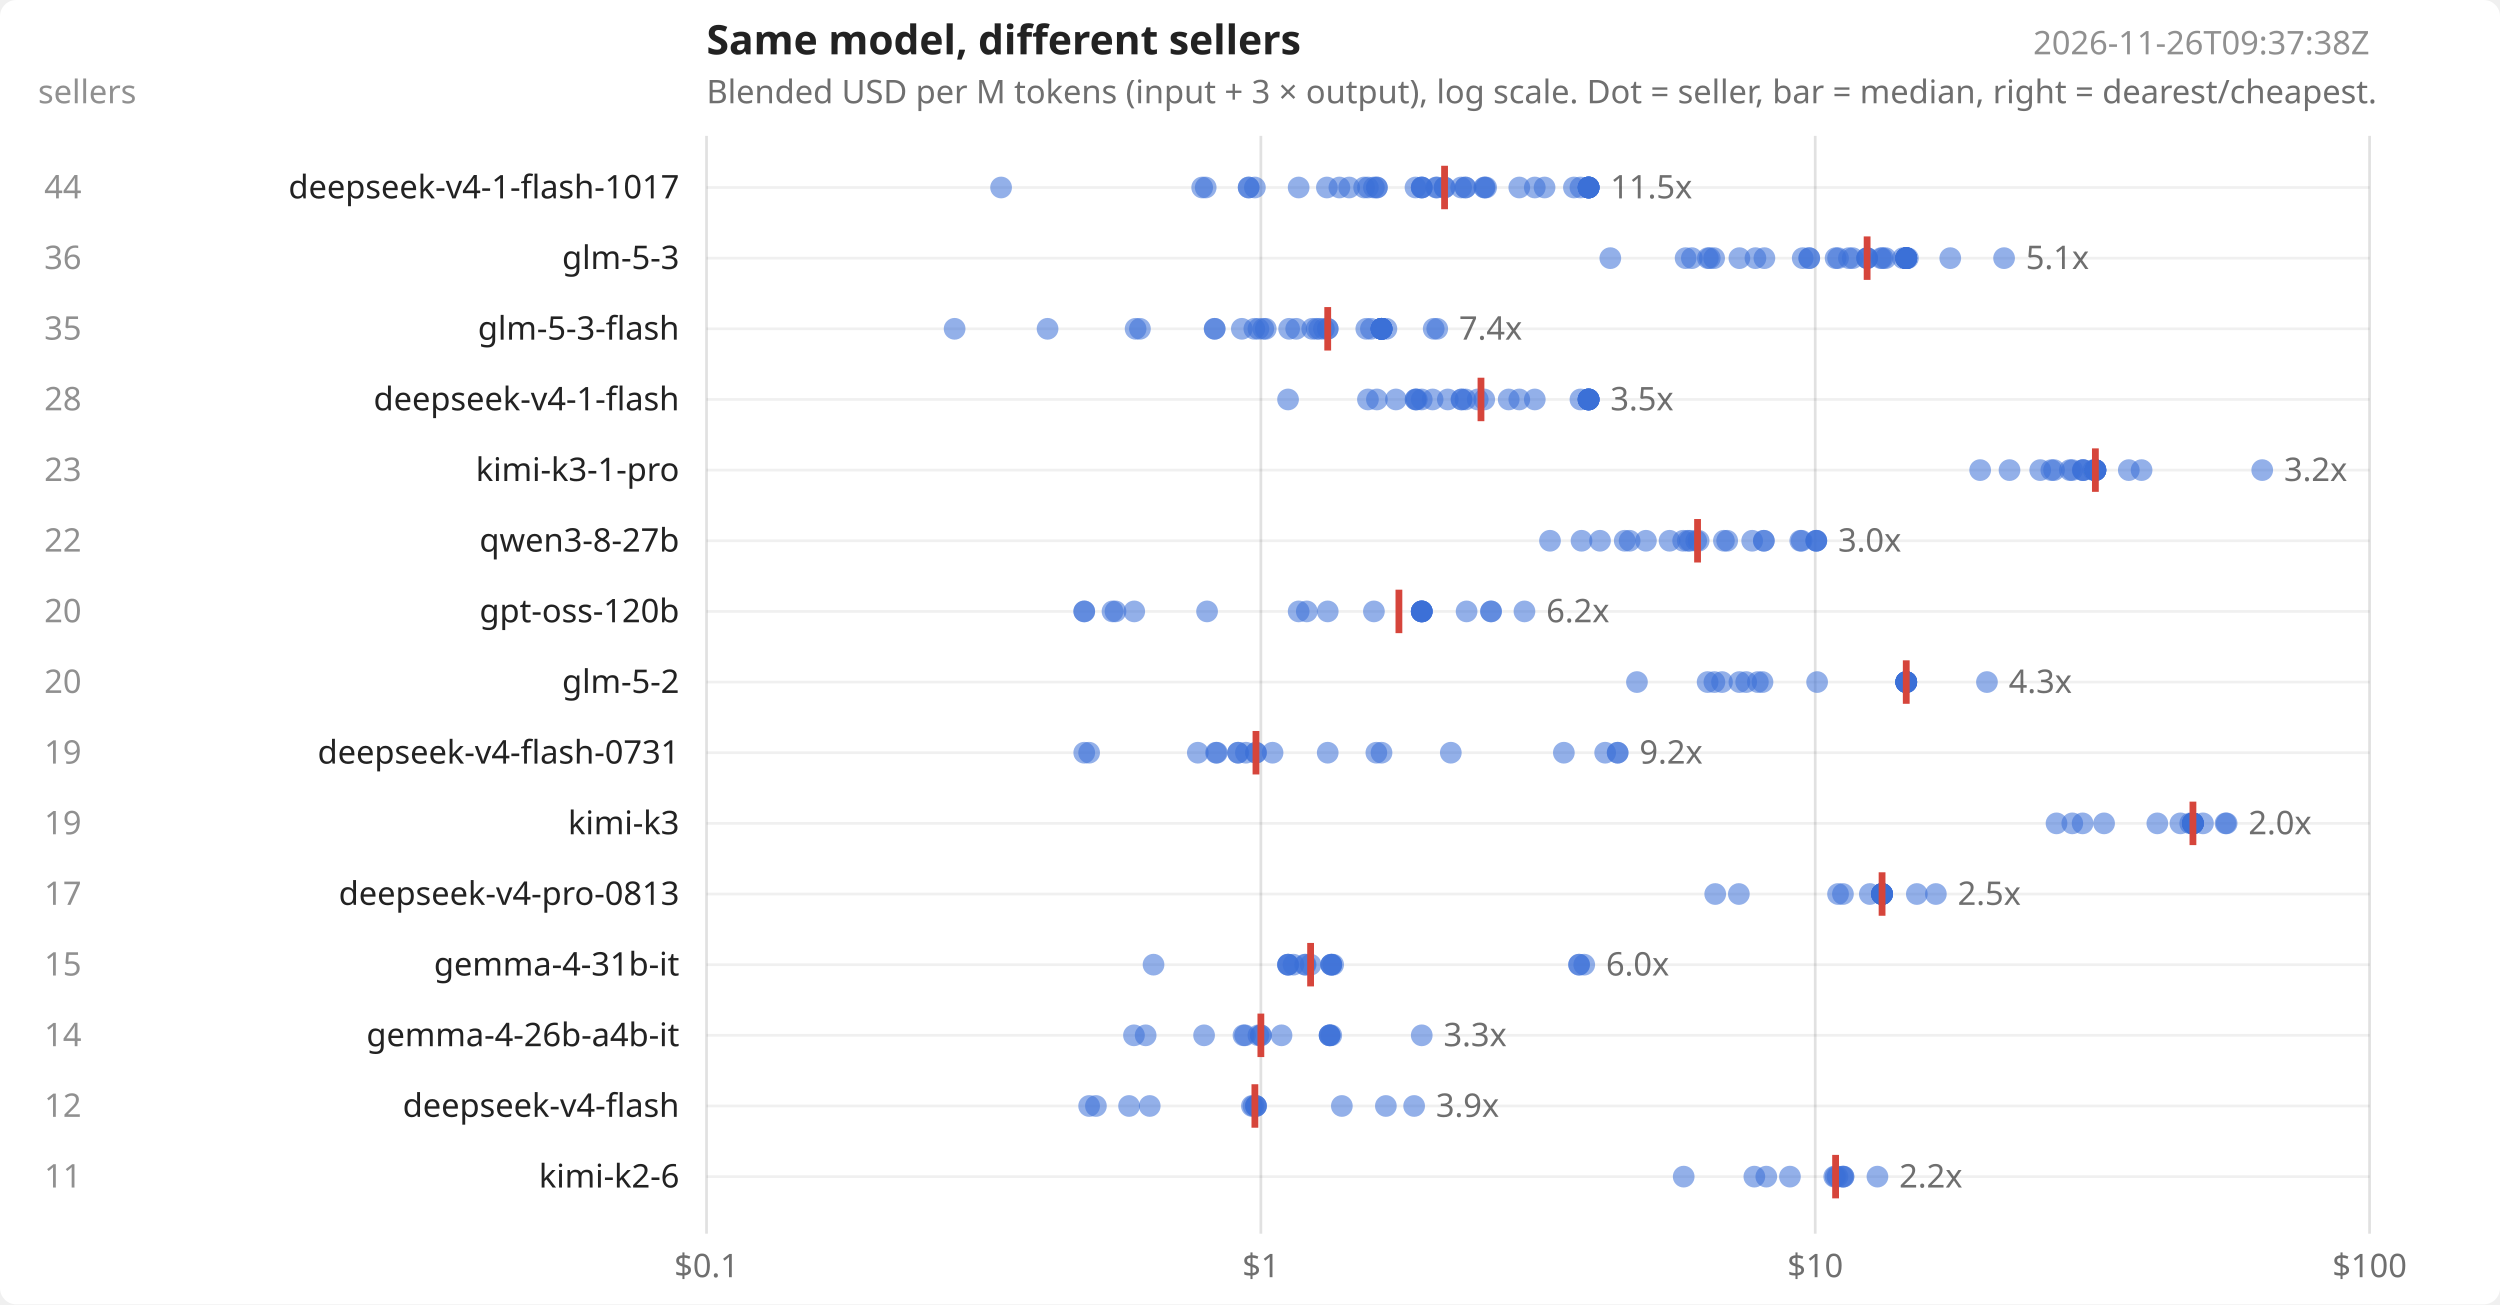
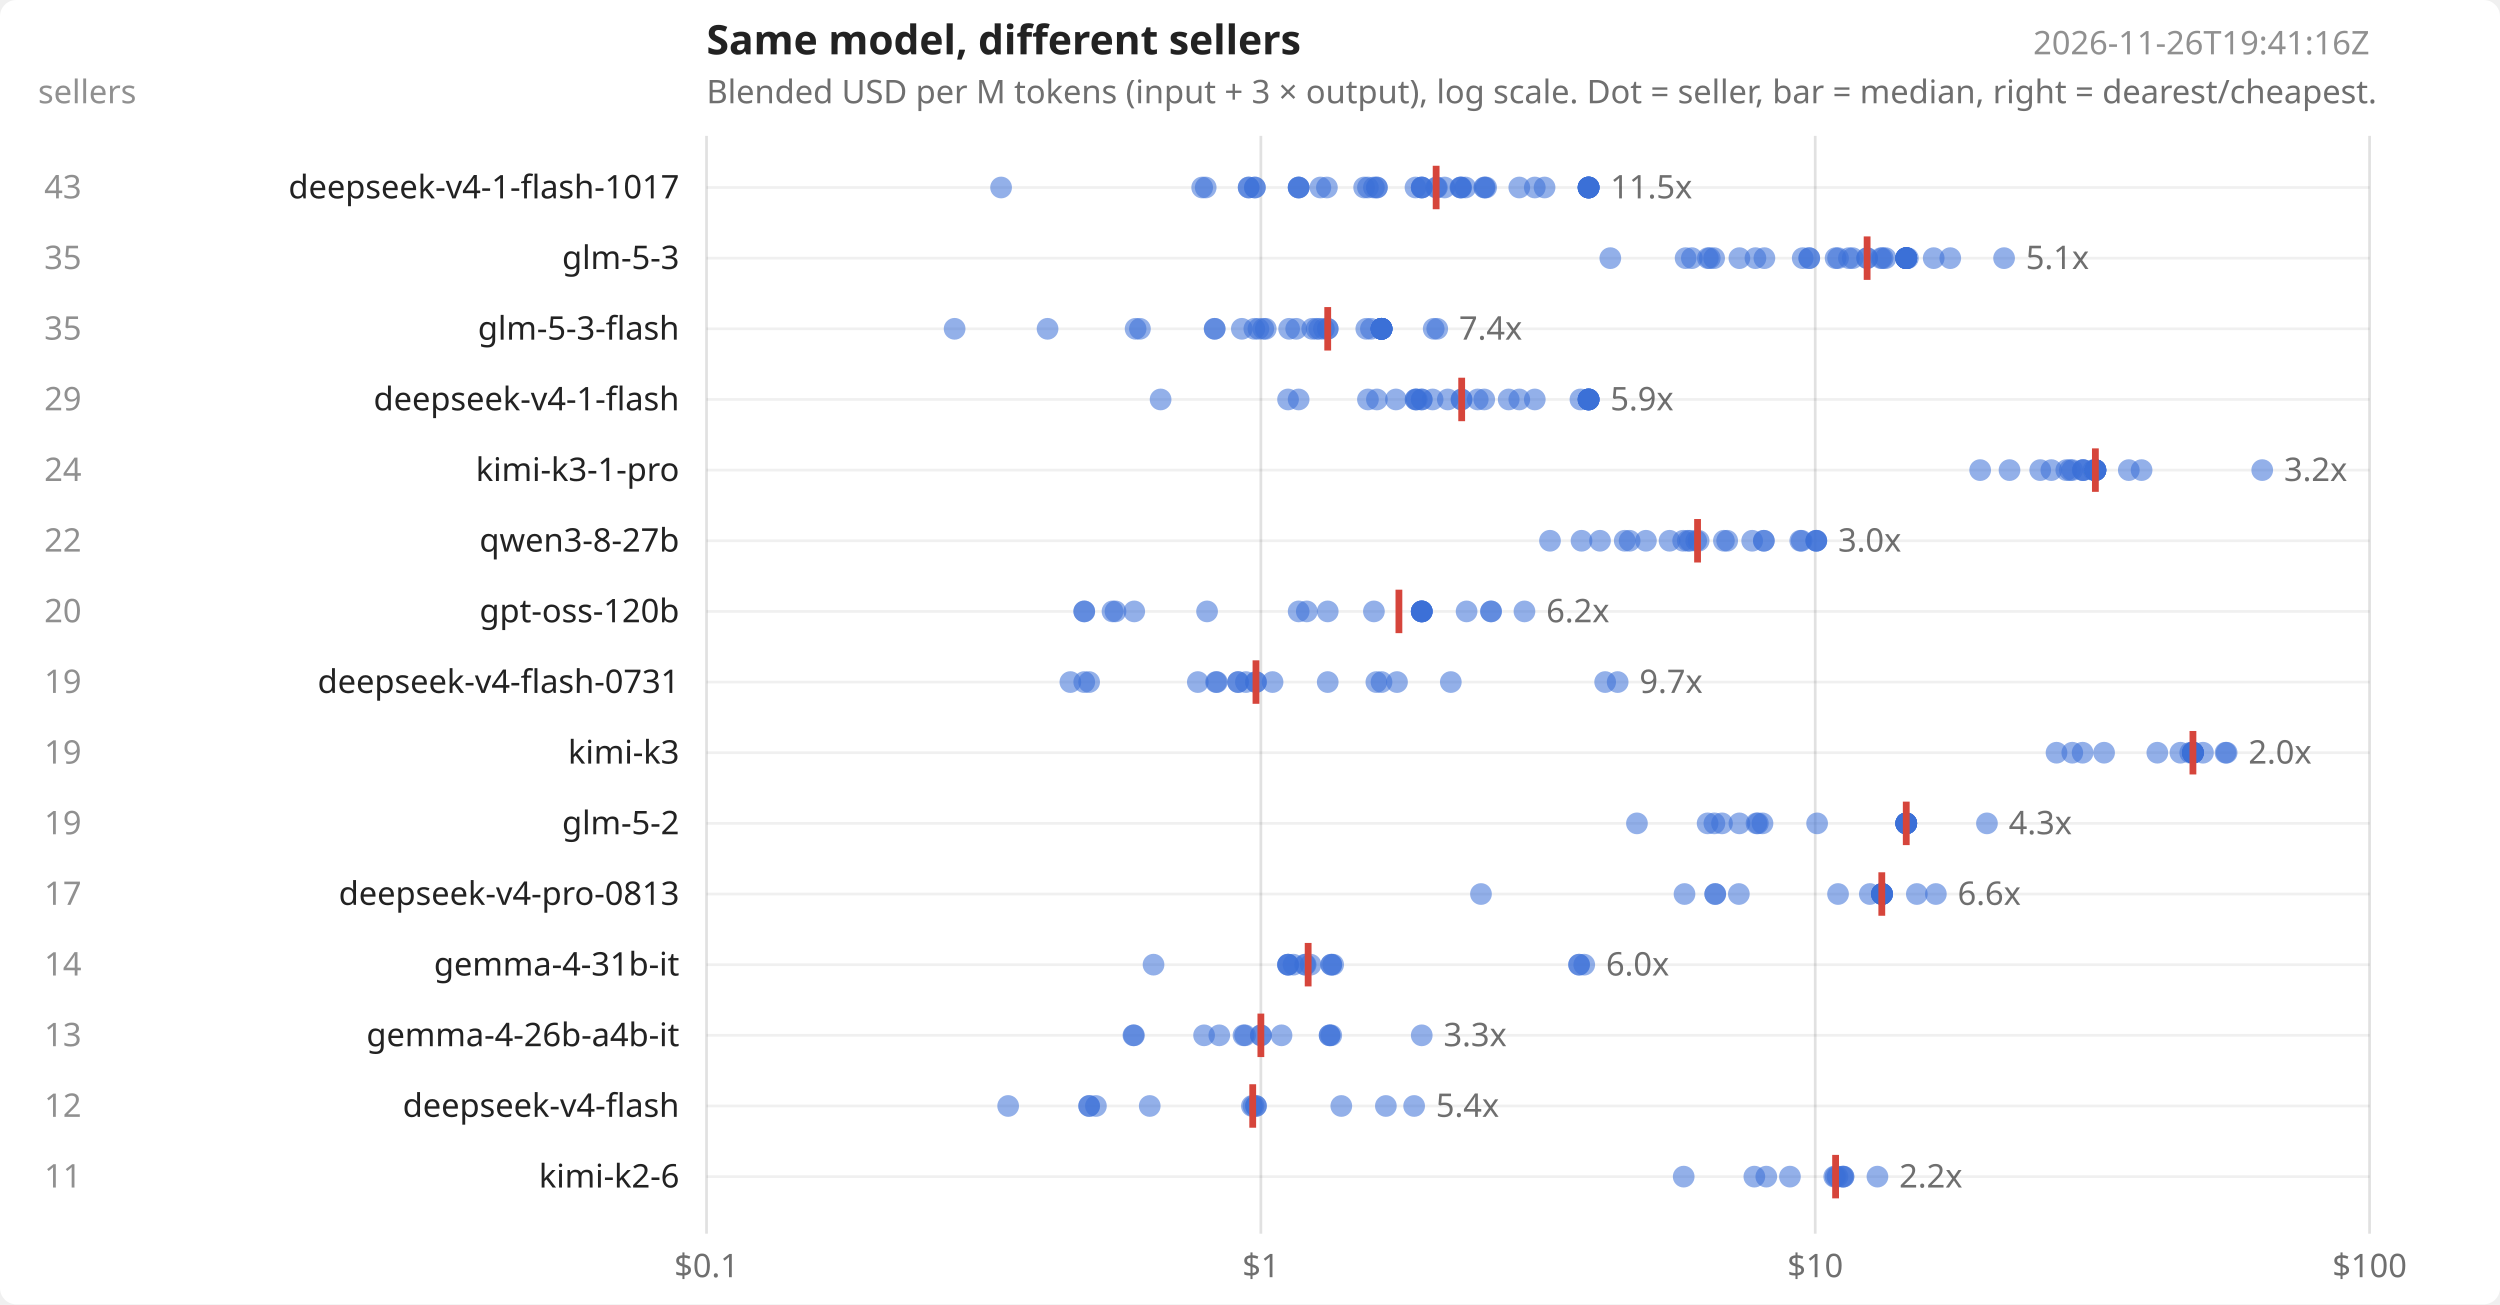
<svg xmlns="http://www.w3.org/2000/svg" width="920" height="480" viewBox="0 0 920 480" font-family="system-ui,sans-serif" font-size="12" fill="#222">
  <rect width="920" height="480" fill="#ffffff" rx="6" />
  <text x="260" y="20" font-size="15" font-weight="600">Same model, different sellers</text>
  <text x="260" y="38" opacity=".65">Blended USD per M tokens (input + 3 × output), log scale. Dot = seller, bar = median, right = dearest/cheapest.</text>
-   <text x="872" y="20" text-anchor="end" opacity=".5">2026-11-26T09:37:38Z</text>
+   <text x="872" y="20" text-anchor="end" opacity=".5">2026-11-26T19:41:16Z</text>
  <text x="14" y="38" opacity=".5">sellers</text>
  <line x1="260.0" x2="260.0" y1="50" y2="454" stroke="#000" stroke-opacity=".12" />
  <text x="260.0" y="470" text-anchor="middle" opacity=".65">$0.1</text>
  <line x1="464.0" x2="464.0" y1="50" y2="454" stroke="#000" stroke-opacity=".12" />
  <text x="464.0" y="470" text-anchor="middle" opacity=".65">$1</text>
  <line x1="668.0" x2="668.0" y1="50" y2="454" stroke="#000" stroke-opacity=".12" />
  <text x="668.0" y="470" text-anchor="middle" opacity=".65">$10</text>
  <line x1="872.0" x2="872.0" y1="50" y2="454" stroke="#000" stroke-opacity=".12" />
  <text x="872.0" y="470" text-anchor="middle" opacity=".65">$100</text>
  <line x1="260" x2="872" y1="69.0" y2="69.0" stroke="#000" stroke-opacity=".06" />
  <text x="250" y="73.0" text-anchor="end">deepseek-v4-1-flash-1017</text>
-   <text x="30" y="73.0" text-anchor="end" opacity=".5">44</text>
+   <text x="30" y="73.0" text-anchor="end" opacity=".5">43</text>
  <circle cx="368.4" cy="69.0" r="4" fill="#3b6fd6" fill-opacity=".55" />
  <circle cx="442.4" cy="69.0" r="4" fill="#3b6fd6" fill-opacity=".55" />
  <circle cx="443.7" cy="69.0" r="4" fill="#3b6fd6" fill-opacity=".55" />
  <circle cx="459.5" cy="69.0" r="4" fill="#3b6fd6" fill-opacity=".55" />
  <circle cx="459.5" cy="69.0" r="4" fill="#3b6fd6" fill-opacity=".55" />
  <circle cx="461.8" cy="69.0" r="4" fill="#3b6fd6" fill-opacity=".55" />
+   <circle cx="461.8" cy="69.0" r="4" fill="#3b6fd6" fill-opacity=".55" />
  <circle cx="477.9" cy="69.0" r="4" fill="#3b6fd6" fill-opacity=".55" />
+   <circle cx="477.9" cy="69.0" r="4" fill="#3b6fd6" fill-opacity=".55" />
+   <circle cx="477.9" cy="69.0" r="4" fill="#3b6fd6" fill-opacity=".55" />
+   <circle cx="485.9" cy="69.0" r="4" fill="#3b6fd6" fill-opacity=".55" />
  <circle cx="488.3" cy="69.0" r="4" fill="#3b6fd6" fill-opacity=".55" />
-   <circle cx="492.9" cy="69.0" r="4" fill="#3b6fd6" fill-opacity=".55" />
-   <circle cx="496.5" cy="69.0" r="4" fill="#3b6fd6" fill-opacity=".55" />
  <circle cx="502.0" cy="69.0" r="4" fill="#3b6fd6" fill-opacity=".55" />
  <circle cx="503.4" cy="69.0" r="4" fill="#3b6fd6" fill-opacity=".55" />
  <circle cx="505.6" cy="69.0" r="4" fill="#3b6fd6" fill-opacity=".55" />
  <circle cx="506.7" cy="69.0" r="4" fill="#3b6fd6" fill-opacity=".55" />
  <circle cx="506.7" cy="69.0" r="4" fill="#3b6fd6" fill-opacity=".55" />
  <circle cx="520.9" cy="69.0" r="4" fill="#3b6fd6" fill-opacity=".55" />
  <circle cx="523.2" cy="69.0" r="4" fill="#3b6fd6" fill-opacity=".55" />
  <circle cx="523.2" cy="69.0" r="4" fill="#3b6fd6" fill-opacity=".55" />
  <circle cx="523.2" cy="69.0" r="4" fill="#3b6fd6" fill-opacity=".55" />
  <circle cx="528.5" cy="69.0" r="4" fill="#3b6fd6" fill-opacity=".55" />
  <circle cx="528.8" cy="69.0" r="4" fill="#3b6fd6" fill-opacity=".55" />
  <circle cx="531.6" cy="69.0" r="4" fill="#3b6fd6" fill-opacity=".55" />
-   <circle cx="531.6" cy="69.0" r="4" fill="#3b6fd6" fill-opacity=".55" />
+   <circle cx="537.4" cy="69.0" r="4" fill="#3b6fd6" fill-opacity=".55" />
+   <circle cx="537.6" cy="69.0" r="4" fill="#3b6fd6" fill-opacity=".55" />
  <circle cx="537.7" cy="69.0" r="4" fill="#3b6fd6" fill-opacity=".55" />
-   <circle cx="539.3" cy="69.0" r="4" fill="#3b6fd6" fill-opacity=".55" />
  <circle cx="539.3" cy="69.0" r="4" fill="#3b6fd6" fill-opacity=".55" />
  <circle cx="546.2" cy="69.0" r="4" fill="#3b6fd6" fill-opacity=".55" />
  <circle cx="546.4" cy="69.0" r="4" fill="#3b6fd6" fill-opacity=".55" />
  <circle cx="546.9" cy="69.0" r="4" fill="#3b6fd6" fill-opacity=".55" />
  <circle cx="559.1" cy="69.0" r="4" fill="#3b6fd6" fill-opacity=".55" />
  <circle cx="564.8" cy="69.0" r="4" fill="#3b6fd6" fill-opacity=".55" />
  <circle cx="568.4" cy="69.0" r="4" fill="#3b6fd6" fill-opacity=".55" />
-   <circle cx="579.2" cy="69.0" r="4" fill="#3b6fd6" fill-opacity=".55" />
-   <circle cx="581.6" cy="69.0" r="4" fill="#3b6fd6" fill-opacity=".55" />
-   <circle cx="584.6" cy="69.0" r="4" fill="#3b6fd6" fill-opacity=".55" />
-   <circle cx="584.6" cy="69.0" r="4" fill="#3b6fd6" fill-opacity=".55" />
-   <circle cx="584.6" cy="69.0" r="4" fill="#3b6fd6" fill-opacity=".55" />
-   <circle cx="584.6" cy="69.0" r="4" fill="#3b6fd6" fill-opacity=".55" />
-   <circle cx="584.6" cy="69.0" r="4" fill="#3b6fd6" fill-opacity=".55" />
-   <circle cx="584.6" cy="69.0" r="4" fill="#3b6fd6" fill-opacity=".55" />
-   <circle cx="584.6" cy="69.0" r="4" fill="#3b6fd6" fill-opacity=".55" />
-   <circle cx="584.6" cy="69.0" r="4" fill="#3b6fd6" fill-opacity=".55" />
-   <circle cx="584.6" cy="69.0" r="4" fill="#3b6fd6" fill-opacity=".55" />
-   <circle cx="584.6" cy="69.0" r="4" fill="#3b6fd6" fill-opacity=".55" />
-   <line x1="531.6" x2="531.6" y1="61.0" y2="77.0" stroke="#d6453b" stroke-width="2.5" />
+   <circle cx="584.6" cy="69.0" r="4" fill="#3b6fd6" fill-opacity=".55" />
+   <circle cx="584.6" cy="69.0" r="4" fill="#3b6fd6" fill-opacity=".55" />
+   <circle cx="584.6" cy="69.0" r="4" fill="#3b6fd6" fill-opacity=".55" />
+   <circle cx="584.6" cy="69.0" r="4" fill="#3b6fd6" fill-opacity=".55" />
+   <circle cx="584.6" cy="69.0" r="4" fill="#3b6fd6" fill-opacity=".55" />
+   <circle cx="584.6" cy="69.0" r="4" fill="#3b6fd6" fill-opacity=".55" />
+   <circle cx="584.6" cy="69.0" r="4" fill="#3b6fd6" fill-opacity=".55" />
+   <circle cx="584.6" cy="69.0" r="4" fill="#3b6fd6" fill-opacity=".55" />
+   <circle cx="584.6" cy="69.0" r="4" fill="#3b6fd6" fill-opacity=".55" />
+   <line x1="528.5" x2="528.5" y1="61.0" y2="77.0" stroke="#d6453b" stroke-width="2.5" />
  <text x="592.6" y="73.0" opacity=".65">11.5x</text>
  <line x1="260" x2="872" y1="95.0" y2="95.0" stroke="#000" stroke-opacity=".06" />
  <text x="250" y="99.0" text-anchor="end">glm-5-3</text>
-   <text x="30" y="99.0" text-anchor="end" opacity=".5">36</text>
+   <text x="30" y="99.0" text-anchor="end" opacity=".5">35</text>
  <circle cx="592.6" cy="95.0" r="4" fill="#3b6fd6" fill-opacity=".55" />
  <circle cx="620.3" cy="95.0" r="4" fill="#3b6fd6" fill-opacity=".55" />
  <circle cx="622.6" cy="95.0" r="4" fill="#3b6fd6" fill-opacity=".55" />
  <circle cx="628.5" cy="95.0" r="4" fill="#3b6fd6" fill-opacity=".55" />
  <circle cx="629.2" cy="95.0" r="4" fill="#3b6fd6" fill-opacity=".55" />
  <circle cx="630.8" cy="95.0" r="4" fill="#3b6fd6" fill-opacity=".55" />
  <circle cx="640.1" cy="95.0" r="4" fill="#3b6fd6" fill-opacity=".55" />
  <circle cx="646.0" cy="95.0" r="4" fill="#3b6fd6" fill-opacity=".55" />
  <circle cx="649.3" cy="95.0" r="4" fill="#3b6fd6" fill-opacity=".55" />
  <circle cx="663.4" cy="95.0" r="4" fill="#3b6fd6" fill-opacity=".55" />
  <circle cx="665.8" cy="95.0" r="4" fill="#3b6fd6" fill-opacity=".55" />
  <circle cx="665.8" cy="95.0" r="4" fill="#3b6fd6" fill-opacity=".55" />
  <circle cx="675.5" cy="95.0" r="4" fill="#3b6fd6" fill-opacity=".55" />
  <circle cx="676.4" cy="95.0" r="4" fill="#3b6fd6" fill-opacity=".55" />
  <circle cx="680.4" cy="95.0" r="4" fill="#3b6fd6" fill-opacity=".55" />
  <circle cx="681.8" cy="95.0" r="4" fill="#3b6fd6" fill-opacity=".55" />
  <circle cx="687.1" cy="95.0" r="4" fill="#3b6fd6" fill-opacity=".55" />
  <circle cx="687.1" cy="95.0" r="4" fill="#3b6fd6" fill-opacity=".55" />
-   <circle cx="687.1" cy="95.0" r="4" fill="#3b6fd6" fill-opacity=".55" />
  <circle cx="692.2" cy="95.0" r="4" fill="#3b6fd6" fill-opacity=".55" />
  <circle cx="692.8" cy="95.0" r="4" fill="#3b6fd6" fill-opacity=".55" />
  <circle cx="693.9" cy="95.0" r="4" fill="#3b6fd6" fill-opacity=".55" />
-   <circle cx="700.3" cy="95.0" r="4" fill="#3b6fd6" fill-opacity=".55" />
  <circle cx="701.5" cy="95.0" r="4" fill="#3b6fd6" fill-opacity=".55" />
  <circle cx="701.5" cy="95.0" r="4" fill="#3b6fd6" fill-opacity=".55" />
  <circle cx="701.5" cy="95.0" r="4" fill="#3b6fd6" fill-opacity=".55" />
  <circle cx="701.5" cy="95.0" r="4" fill="#3b6fd6" fill-opacity=".55" />
  <circle cx="701.5" cy="95.0" r="4" fill="#3b6fd6" fill-opacity=".55" />
  <circle cx="701.5" cy="95.0" r="4" fill="#3b6fd6" fill-opacity=".55" />
  <circle cx="701.5" cy="95.0" r="4" fill="#3b6fd6" fill-opacity=".55" />
  <circle cx="701.5" cy="95.0" r="4" fill="#3b6fd6" fill-opacity=".55" />
  <circle cx="701.5" cy="95.0" r="4" fill="#3b6fd6" fill-opacity=".55" />
  <circle cx="701.5" cy="95.0" r="4" fill="#3b6fd6" fill-opacity=".55" />
  <circle cx="702.1" cy="95.0" r="4" fill="#3b6fd6" fill-opacity=".55" />
+   <circle cx="711.6" cy="95.0" r="4" fill="#3b6fd6" fill-opacity=".55" />
  <circle cx="717.7" cy="95.0" r="4" fill="#3b6fd6" fill-opacity=".55" />
  <circle cx="737.5" cy="95.0" r="4" fill="#3b6fd6" fill-opacity=".55" />
  <line x1="687.1" x2="687.1" y1="87.0" y2="103.0" stroke="#d6453b" stroke-width="2.5" />
  <text x="745.5" y="99.0" opacity=".65">5.1x</text>
  <line x1="260" x2="872" y1="121.0" y2="121.0" stroke="#000" stroke-opacity=".06" />
  <text x="250" y="125.0" text-anchor="end">glm-5-3-flash</text>
  <text x="30" y="125.0" text-anchor="end" opacity=".5">35</text>
  <circle cx="351.3" cy="121.0" r="4" fill="#3b6fd6" fill-opacity=".55" />
  <circle cx="385.5" cy="121.0" r="4" fill="#3b6fd6" fill-opacity=".55" />
  <circle cx="417.9" cy="121.0" r="4" fill="#3b6fd6" fill-opacity=".55" />
  <circle cx="419.5" cy="121.0" r="4" fill="#3b6fd6" fill-opacity=".55" />
  <circle cx="447.0" cy="121.0" r="4" fill="#3b6fd6" fill-opacity=".55" />
  <circle cx="447.0" cy="121.0" r="4" fill="#3b6fd6" fill-opacity=".55" />
  <circle cx="457.0" cy="121.0" r="4" fill="#3b6fd6" fill-opacity=".55" />
  <circle cx="461.6" cy="121.0" r="4" fill="#3b6fd6" fill-opacity=".55" />
  <circle cx="463.1" cy="121.0" r="4" fill="#3b6fd6" fill-opacity=".55" />
  <circle cx="464.9" cy="121.0" r="4" fill="#3b6fd6" fill-opacity=".55" />
  <circle cx="465.8" cy="121.0" r="4" fill="#3b6fd6" fill-opacity=".55" />
  <circle cx="474.4" cy="121.0" r="4" fill="#3b6fd6" fill-opacity=".55" />
  <circle cx="477.0" cy="121.0" r="4" fill="#3b6fd6" fill-opacity=".55" />
  <circle cx="482.9" cy="121.0" r="4" fill="#3b6fd6" fill-opacity=".55" />
  <circle cx="484.5" cy="121.0" r="4" fill="#3b6fd6" fill-opacity=".55" />
  <circle cx="485.5" cy="121.0" r="4" fill="#3b6fd6" fill-opacity=".55" />
  <circle cx="487.2" cy="121.0" r="4" fill="#3b6fd6" fill-opacity=".55" />
  <circle cx="488.6" cy="121.0" r="4" fill="#3b6fd6" fill-opacity=".55" />
  <circle cx="488.6" cy="121.0" r="4" fill="#3b6fd6" fill-opacity=".55" />
  <circle cx="502.8" cy="121.0" r="4" fill="#3b6fd6" fill-opacity=".55" />
  <circle cx="504.5" cy="121.0" r="4" fill="#3b6fd6" fill-opacity=".55" />
  <circle cx="508.4" cy="121.0" r="4" fill="#3b6fd6" fill-opacity=".55" />
  <circle cx="508.4" cy="121.0" r="4" fill="#3b6fd6" fill-opacity=".55" />
  <circle cx="508.4" cy="121.0" r="4" fill="#3b6fd6" fill-opacity=".55" />
  <circle cx="508.4" cy="121.0" r="4" fill="#3b6fd6" fill-opacity=".55" />
  <circle cx="508.4" cy="121.0" r="4" fill="#3b6fd6" fill-opacity=".55" />
  <circle cx="508.4" cy="121.0" r="4" fill="#3b6fd6" fill-opacity=".55" />
  <circle cx="508.4" cy="121.0" r="4" fill="#3b6fd6" fill-opacity=".55" />
  <circle cx="508.4" cy="121.0" r="4" fill="#3b6fd6" fill-opacity=".55" />
  <circle cx="508.4" cy="121.0" r="4" fill="#3b6fd6" fill-opacity=".55" />
  <circle cx="508.4" cy="121.0" r="4" fill="#3b6fd6" fill-opacity=".55" />
  <circle cx="508.4" cy="121.0" r="4" fill="#3b6fd6" fill-opacity=".55" />
-   <circle cx="510.2" cy="121.0" r="4" fill="#3b6fd6" fill-opacity=".55" />
+   <circle cx="508.4" cy="121.0" r="4" fill="#3b6fd6" fill-opacity=".55" />
  <circle cx="527.6" cy="121.0" r="4" fill="#3b6fd6" fill-opacity=".55" />
  <circle cx="528.9" cy="121.0" r="4" fill="#3b6fd6" fill-opacity=".55" />
  <line x1="488.6" x2="488.6" y1="113.0" y2="129.0" stroke="#d6453b" stroke-width="2.5" />
  <text x="536.9" y="125.0" opacity=".65">7.4x</text>
  <line x1="260" x2="872" y1="147.0" y2="147.0" stroke="#000" stroke-opacity=".06" />
  <text x="250" y="151.0" text-anchor="end">deepseek-v4-1-flash</text>
-   <text x="30" y="151.0" text-anchor="end" opacity=".5">28</text>
+   <text x="30" y="151.0" text-anchor="end" opacity=".5">29</text>
+   <circle cx="427.1" cy="147.0" r="4" fill="#3b6fd6" fill-opacity=".55" />
  <circle cx="474.0" cy="147.0" r="4" fill="#3b6fd6" fill-opacity=".55" />
+   <circle cx="477.9" cy="147.0" r="4" fill="#3b6fd6" fill-opacity=".55" />
  <circle cx="503.4" cy="147.0" r="4" fill="#3b6fd6" fill-opacity=".55" />
  <circle cx="506.7" cy="147.0" r="4" fill="#3b6fd6" fill-opacity=".55" />
  <circle cx="513.7" cy="147.0" r="4" fill="#3b6fd6" fill-opacity=".55" />
  <circle cx="520.9" cy="147.0" r="4" fill="#3b6fd6" fill-opacity=".55" />
  <circle cx="521.0" cy="147.0" r="4" fill="#3b6fd6" fill-opacity=".55" />
  <circle cx="521.4" cy="147.0" r="4" fill="#3b6fd6" fill-opacity=".55" />
  <circle cx="523.2" cy="147.0" r="4" fill="#3b6fd6" fill-opacity=".55" />
+   <circle cx="523.2" cy="147.0" r="4" fill="#3b6fd6" fill-opacity=".55" />
  <circle cx="527.2" cy="147.0" r="4" fill="#3b6fd6" fill-opacity=".55" />
  <circle cx="532.8" cy="147.0" r="4" fill="#3b6fd6" fill-opacity=".55" />
  <circle cx="537.8" cy="147.0" r="4" fill="#3b6fd6" fill-opacity=".55" />
  <circle cx="537.9" cy="147.0" r="4" fill="#3b6fd6" fill-opacity=".55" />
-   <circle cx="539.3" cy="147.0" r="4" fill="#3b6fd6" fill-opacity=".55" />
  <circle cx="543.8" cy="147.0" r="4" fill="#3b6fd6" fill-opacity=".55" />
  <circle cx="546.2" cy="147.0" r="4" fill="#3b6fd6" fill-opacity=".55" />
  <circle cx="555.2" cy="147.0" r="4" fill="#3b6fd6" fill-opacity=".55" />
  <circle cx="559.1" cy="147.0" r="4" fill="#3b6fd6" fill-opacity=".55" />
  <circle cx="564.8" cy="147.0" r="4" fill="#3b6fd6" fill-opacity=".55" />
  <circle cx="581.6" cy="147.0" r="4" fill="#3b6fd6" fill-opacity=".55" />
  <circle cx="584.6" cy="147.0" r="4" fill="#3b6fd6" fill-opacity=".55" />
  <circle cx="584.6" cy="147.0" r="4" fill="#3b6fd6" fill-opacity=".55" />
  <circle cx="584.6" cy="147.0" r="4" fill="#3b6fd6" fill-opacity=".55" />
  <circle cx="584.6" cy="147.0" r="4" fill="#3b6fd6" fill-opacity=".55" />
  <circle cx="584.6" cy="147.0" r="4" fill="#3b6fd6" fill-opacity=".55" />
  <circle cx="584.6" cy="147.0" r="4" fill="#3b6fd6" fill-opacity=".55" />
  <circle cx="584.6" cy="147.0" r="4" fill="#3b6fd6" fill-opacity=".55" />
  <circle cx="584.6" cy="147.0" r="4" fill="#3b6fd6" fill-opacity=".55" />
-   <circle cx="584.6" cy="147.0" r="4" fill="#3b6fd6" fill-opacity=".55" />
-   <line x1="545.0" x2="545.0" y1="139.0" y2="155.0" stroke="#d6453b" stroke-width="2.5" />
-   <text x="592.6" y="151.0" opacity=".65">3.5x</text>
+   <line x1="537.9" x2="537.9" y1="139.0" y2="155.0" stroke="#d6453b" stroke-width="2.5" />
+   <text x="592.6" y="151.0" opacity=".65">5.9x</text>
  <line x1="260" x2="872" y1="173.0" y2="173.0" stroke="#000" stroke-opacity=".06" />
  <text x="250" y="177.0" text-anchor="end">kimi-k3-1-pro</text>
-   <text x="30" y="177.0" text-anchor="end" opacity=".5">23</text>
+   <text x="30" y="177.0" text-anchor="end" opacity=".5">24</text>
  <circle cx="728.7" cy="173.0" r="4" fill="#3b6fd6" fill-opacity=".55" />
  <circle cx="739.5" cy="173.0" r="4" fill="#3b6fd6" fill-opacity=".55" />
  <circle cx="750.8" cy="173.0" r="4" fill="#3b6fd6" fill-opacity=".55" />
  <circle cx="754.9" cy="173.0" r="4" fill="#3b6fd6" fill-opacity=".55" />
-   <circle cx="755.9" cy="173.0" r="4" fill="#3b6fd6" fill-opacity=".55" />
+   <circle cx="760.4" cy="173.0" r="4" fill="#3b6fd6" fill-opacity=".55" />
  <circle cx="761.7" cy="173.0" r="4" fill="#3b6fd6" fill-opacity=".55" />
  <circle cx="762.6" cy="173.0" r="4" fill="#3b6fd6" fill-opacity=".55" />
  <circle cx="766.5" cy="173.0" r="4" fill="#3b6fd6" fill-opacity=".55" />
  <circle cx="766.5" cy="173.0" r="4" fill="#3b6fd6" fill-opacity=".55" />
  <circle cx="766.7" cy="173.0" r="4" fill="#3b6fd6" fill-opacity=".55" />
  <circle cx="770.4" cy="173.0" r="4" fill="#3b6fd6" fill-opacity=".55" />
+   <circle cx="771.1" cy="173.0" r="4" fill="#3b6fd6" fill-opacity=".55" />
  <circle cx="771.1" cy="173.0" r="4" fill="#3b6fd6" fill-opacity=".55" />
  <circle cx="771.1" cy="173.0" r="4" fill="#3b6fd6" fill-opacity=".55" />
  <circle cx="771.1" cy="173.0" r="4" fill="#3b6fd6" fill-opacity=".55" />
  <circle cx="771.1" cy="173.0" r="4" fill="#3b6fd6" fill-opacity=".55" />
  <circle cx="771.1" cy="173.0" r="4" fill="#3b6fd6" fill-opacity=".55" />
  <circle cx="771.1" cy="173.0" r="4" fill="#3b6fd6" fill-opacity=".55" />
  <circle cx="771.1" cy="173.0" r="4" fill="#3b6fd6" fill-opacity=".55" />
  <circle cx="771.1" cy="173.0" r="4" fill="#3b6fd6" fill-opacity=".55" />
  <circle cx="771.1" cy="173.0" r="4" fill="#3b6fd6" fill-opacity=".55" />
  <circle cx="783.4" cy="173.0" r="4" fill="#3b6fd6" fill-opacity=".55" />
  <circle cx="788.1" cy="173.0" r="4" fill="#3b6fd6" fill-opacity=".55" />
  <circle cx="832.5" cy="173.0" r="4" fill="#3b6fd6" fill-opacity=".55" />
  <line x1="771.1" x2="771.1" y1="165.0" y2="181.0" stroke="#d6453b" stroke-width="2.5" />
  <text x="840.5" y="177.0" opacity=".65">3.2x</text>
  <line x1="260" x2="872" y1="199.0" y2="199.0" stroke="#000" stroke-opacity=".06" />
  <text x="250" y="203.0" text-anchor="end">qwen3-8-27b</text>
  <text x="30" y="203.0" text-anchor="end" opacity=".5">22</text>
  <circle cx="570.4" cy="199.0" r="4" fill="#3b6fd6" fill-opacity=".55" />
  <circle cx="582.0" cy="199.0" r="4" fill="#3b6fd6" fill-opacity=".55" />
  <circle cx="588.8" cy="199.0" r="4" fill="#3b6fd6" fill-opacity=".55" />
  <circle cx="597.9" cy="199.0" r="4" fill="#3b6fd6" fill-opacity=".55" />
  <circle cx="599.7" cy="199.0" r="4" fill="#3b6fd6" fill-opacity=".55" />
  <circle cx="605.7" cy="199.0" r="4" fill="#3b6fd6" fill-opacity=".55" />
  <circle cx="614.4" cy="199.0" r="4" fill="#3b6fd6" fill-opacity=".55" />
  <circle cx="619.4" cy="199.0" r="4" fill="#3b6fd6" fill-opacity=".55" />
  <circle cx="621.1" cy="199.0" r="4" fill="#3b6fd6" fill-opacity=".55" />
  <circle cx="621.9" cy="199.0" r="4" fill="#3b6fd6" fill-opacity=".55" />
  <circle cx="624.2" cy="199.0" r="4" fill="#3b6fd6" fill-opacity=".55" />
  <circle cx="625.1" cy="199.0" r="4" fill="#3b6fd6" fill-opacity=".55" />
  <circle cx="634.4" cy="199.0" r="4" fill="#3b6fd6" fill-opacity=".55" />
  <circle cx="635.6" cy="199.0" r="4" fill="#3b6fd6" fill-opacity=".55" />
  <circle cx="644.8" cy="199.0" r="4" fill="#3b6fd6" fill-opacity=".55" />
  <circle cx="649.1" cy="199.0" r="4" fill="#3b6fd6" fill-opacity=".55" />
  <circle cx="649.1" cy="199.0" r="4" fill="#3b6fd6" fill-opacity=".55" />
  <circle cx="662.5" cy="199.0" r="4" fill="#3b6fd6" fill-opacity=".55" />
  <circle cx="663.0" cy="199.0" r="4" fill="#3b6fd6" fill-opacity=".55" />
  <circle cx="668.4" cy="199.0" r="4" fill="#3b6fd6" fill-opacity=".55" />
  <circle cx="668.4" cy="199.0" r="4" fill="#3b6fd6" fill-opacity=".55" />
  <circle cx="668.4" cy="199.0" r="4" fill="#3b6fd6" fill-opacity=".55" />
  <line x1="624.7" x2="624.7" y1="191.0" y2="207.0" stroke="#d6453b" stroke-width="2.5" />
  <text x="676.4" y="203.0" opacity=".65">3.0x</text>
  <line x1="260" x2="872" y1="225.0" y2="225.0" stroke="#000" stroke-opacity=".06" />
  <text x="250" y="229.0" text-anchor="end">gpt-oss-120b</text>
  <text x="30" y="229.0" text-anchor="end" opacity=".5">20</text>
  <circle cx="399.0" cy="225.0" r="4" fill="#3b6fd6" fill-opacity=".55" />
  <circle cx="399.0" cy="225.0" r="4" fill="#3b6fd6" fill-opacity=".55" />
  <circle cx="409.4" cy="225.0" r="4" fill="#3b6fd6" fill-opacity=".55" />
  <circle cx="410.5" cy="225.0" r="4" fill="#3b6fd6" fill-opacity=".55" />
  <circle cx="417.4" cy="225.0" r="4" fill="#3b6fd6" fill-opacity=".55" />
  <circle cx="444.2" cy="225.0" r="4" fill="#3b6fd6" fill-opacity=".55" />
  <circle cx="477.9" cy="225.0" r="4" fill="#3b6fd6" fill-opacity=".55" />
  <circle cx="480.9" cy="225.0" r="4" fill="#3b6fd6" fill-opacity=".55" />
  <circle cx="488.6" cy="225.0" r="4" fill="#3b6fd6" fill-opacity=".55" />
  <circle cx="505.6" cy="225.0" r="4" fill="#3b6fd6" fill-opacity=".55" />
  <circle cx="523.2" cy="225.0" r="4" fill="#3b6fd6" fill-opacity=".55" />
  <circle cx="523.2" cy="225.0" r="4" fill="#3b6fd6" fill-opacity=".55" />
  <circle cx="523.2" cy="225.0" r="4" fill="#3b6fd6" fill-opacity=".55" />
  <circle cx="523.2" cy="225.0" r="4" fill="#3b6fd6" fill-opacity=".55" />
  <circle cx="523.2" cy="225.0" r="4" fill="#3b6fd6" fill-opacity=".55" />
  <circle cx="523.2" cy="225.0" r="4" fill="#3b6fd6" fill-opacity=".55" />
  <circle cx="539.7" cy="225.0" r="4" fill="#3b6fd6" fill-opacity=".55" />
  <circle cx="548.7" cy="225.0" r="4" fill="#3b6fd6" fill-opacity=".55" />
  <circle cx="548.7" cy="225.0" r="4" fill="#3b6fd6" fill-opacity=".55" />
  <circle cx="561.0" cy="225.0" r="4" fill="#3b6fd6" fill-opacity=".55" />
  <line x1="514.8" x2="514.8" y1="217.0" y2="233.0" stroke="#d6453b" stroke-width="2.5" />
  <text x="569.0" y="229.0" opacity=".65">6.2x</text>
  <line x1="260" x2="872" y1="251.0" y2="251.0" stroke="#000" stroke-opacity=".06" />
-   <text x="250" y="255.0" text-anchor="end">glm-5-2</text>
-   <text x="30" y="255.0" text-anchor="end" opacity=".5">20</text>
-   <circle cx="602.4" cy="251.0" r="4" fill="#3b6fd6" fill-opacity=".55" />
-   <circle cx="628.4" cy="251.0" r="4" fill="#3b6fd6" fill-opacity=".55" />
-   <circle cx="630.9" cy="251.0" r="4" fill="#3b6fd6" fill-opacity=".55" />
-   <circle cx="633.7" cy="251.0" r="4" fill="#3b6fd6" fill-opacity=".55" />
-   <circle cx="640.1" cy="251.0" r="4" fill="#3b6fd6" fill-opacity=".55" />
-   <circle cx="642.6" cy="251.0" r="4" fill="#3b6fd6" fill-opacity=".55" />
-   <circle cx="646.9" cy="251.0" r="4" fill="#3b6fd6" fill-opacity=".55" />
-   <circle cx="648.6" cy="251.0" r="4" fill="#3b6fd6" fill-opacity=".55" />
-   <circle cx="668.7" cy="251.0" r="4" fill="#3b6fd6" fill-opacity=".55" />
-   <circle cx="701.5" cy="251.0" r="4" fill="#3b6fd6" fill-opacity=".55" />
-   <circle cx="701.5" cy="251.0" r="4" fill="#3b6fd6" fill-opacity=".55" />
-   <circle cx="701.5" cy="251.0" r="4" fill="#3b6fd6" fill-opacity=".55" />
-   <circle cx="701.5" cy="251.0" r="4" fill="#3b6fd6" fill-opacity=".55" />
-   <circle cx="701.5" cy="251.0" r="4" fill="#3b6fd6" fill-opacity=".55" />
-   <circle cx="701.5" cy="251.0" r="4" fill="#3b6fd6" fill-opacity=".55" />
-   <circle cx="701.5" cy="251.0" r="4" fill="#3b6fd6" fill-opacity=".55" />
-   <circle cx="701.5" cy="251.0" r="4" fill="#3b6fd6" fill-opacity=".55" />
-   <circle cx="701.5" cy="251.0" r="4" fill="#3b6fd6" fill-opacity=".55" />
-   <circle cx="701.5" cy="251.0" r="4" fill="#3b6fd6" fill-opacity=".55" />
-   <circle cx="731.2" cy="251.0" r="4" fill="#3b6fd6" fill-opacity=".55" />
-   <line x1="701.5" x2="701.5" y1="243.0" y2="259.0" stroke="#d6453b" stroke-width="2.5" />
-   <text x="739.2" y="255.0" opacity=".65">4.3x</text>
+   <text x="250" y="255.0" text-anchor="end">deepseek-v4-flash-0731</text>
+   <text x="30" y="255.0" text-anchor="end" opacity=".5">19</text>
+   <circle cx="393.9" cy="251.0" r="4" fill="#3b6fd6" fill-opacity=".55" />
+   <circle cx="399.0" cy="251.0" r="4" fill="#3b6fd6" fill-opacity=".55" />
+   <circle cx="400.8" cy="251.0" r="4" fill="#3b6fd6" fill-opacity=".55" />
+   <circle cx="440.8" cy="251.0" r="4" fill="#3b6fd6" fill-opacity=".55" />
+   <circle cx="447.5" cy="251.0" r="4" fill="#3b6fd6" fill-opacity=".55" />
+   <circle cx="447.8" cy="251.0" r="4" fill="#3b6fd6" fill-opacity=".55" />
+   <circle cx="455.6" cy="251.0" r="4" fill="#3b6fd6" fill-opacity=".55" />
+   <circle cx="455.6" cy="251.0" r="4" fill="#3b6fd6" fill-opacity=".55" />
+   <circle cx="458.5" cy="251.0" r="4" fill="#3b6fd6" fill-opacity=".55" />
+   <circle cx="462.2" cy="251.0" r="4" fill="#3b6fd6" fill-opacity=".55" />
+   <circle cx="462.2" cy="251.0" r="4" fill="#3b6fd6" fill-opacity=".55" />
+   <circle cx="468.3" cy="251.0" r="4" fill="#3b6fd6" fill-opacity=".55" />
+   <circle cx="488.6" cy="251.0" r="4" fill="#3b6fd6" fill-opacity=".55" />
+   <circle cx="506.5" cy="251.0" r="4" fill="#3b6fd6" fill-opacity=".55" />
+   <circle cx="508.4" cy="251.0" r="4" fill="#3b6fd6" fill-opacity=".55" />
+   <circle cx="514.1" cy="251.0" r="4" fill="#3b6fd6" fill-opacity=".55" />
+   <circle cx="533.9" cy="251.0" r="4" fill="#3b6fd6" fill-opacity=".55" />
+   <circle cx="590.7" cy="251.0" r="4" fill="#3b6fd6" fill-opacity=".55" />
+   <circle cx="595.3" cy="251.0" r="4" fill="#3b6fd6" fill-opacity=".55" />
+   <line x1="462.2" x2="462.2" y1="243.0" y2="259.0" stroke="#d6453b" stroke-width="2.5" />
+   <text x="603.3" y="255.0" opacity=".65">9.7x</text>
  <line x1="260" x2="872" y1="277.0" y2="277.0" stroke="#000" stroke-opacity=".06" />
-   <text x="250" y="281.0" text-anchor="end">deepseek-v4-flash-0731</text>
+   <text x="250" y="281.0" text-anchor="end">kimi-k3</text>
  <text x="30" y="281.0" text-anchor="end" opacity=".5">19</text>
-   <circle cx="399.0" cy="277.0" r="4" fill="#3b6fd6" fill-opacity=".55" />
-   <circle cx="400.8" cy="277.0" r="4" fill="#3b6fd6" fill-opacity=".55" />
-   <circle cx="440.8" cy="277.0" r="4" fill="#3b6fd6" fill-opacity=".55" />
-   <circle cx="447.5" cy="277.0" r="4" fill="#3b6fd6" fill-opacity=".55" />
-   <circle cx="447.8" cy="277.0" r="4" fill="#3b6fd6" fill-opacity=".55" />
-   <circle cx="455.6" cy="277.0" r="4" fill="#3b6fd6" fill-opacity=".55" />
-   <circle cx="455.6" cy="277.0" r="4" fill="#3b6fd6" fill-opacity=".55" />
-   <circle cx="458.5" cy="277.0" r="4" fill="#3b6fd6" fill-opacity=".55" />
-   <circle cx="462.2" cy="277.0" r="4" fill="#3b6fd6" fill-opacity=".55" />
-   <circle cx="462.2" cy="277.0" r="4" fill="#3b6fd6" fill-opacity=".55" />
-   <circle cx="468.3" cy="277.0" r="4" fill="#3b6fd6" fill-opacity=".55" />
-   <circle cx="488.6" cy="277.0" r="4" fill="#3b6fd6" fill-opacity=".55" />
-   <circle cx="506.5" cy="277.0" r="4" fill="#3b6fd6" fill-opacity=".55" />
-   <circle cx="508.4" cy="277.0" r="4" fill="#3b6fd6" fill-opacity=".55" />
-   <circle cx="533.9" cy="277.0" r="4" fill="#3b6fd6" fill-opacity=".55" />
-   <circle cx="575.5" cy="277.0" r="4" fill="#3b6fd6" fill-opacity=".55" />
-   <circle cx="590.7" cy="277.0" r="4" fill="#3b6fd6" fill-opacity=".55" />
-   <circle cx="595.3" cy="277.0" r="4" fill="#3b6fd6" fill-opacity=".55" />
-   <circle cx="595.3" cy="277.0" r="4" fill="#3b6fd6" fill-opacity=".55" />
-   <line x1="462.2" x2="462.2" y1="269.0" y2="285.0" stroke="#d6453b" stroke-width="2.5" />
-   <text x="603.3" y="281.0" opacity=".65">9.2x</text>
+   <circle cx="756.8" cy="277.0" r="4" fill="#3b6fd6" fill-opacity=".55" />
+   <circle cx="762.6" cy="277.0" r="4" fill="#3b6fd6" fill-opacity=".55" />
+   <circle cx="766.4" cy="277.0" r="4" fill="#3b6fd6" fill-opacity=".55" />
+   <circle cx="774.3" cy="277.0" r="4" fill="#3b6fd6" fill-opacity=".55" />
+   <circle cx="793.9" cy="277.0" r="4" fill="#3b6fd6" fill-opacity=".55" />
+   <circle cx="802.4" cy="277.0" r="4" fill="#3b6fd6" fill-opacity=".55" />
+   <circle cx="806.0" cy="277.0" r="4" fill="#3b6fd6" fill-opacity=".55" />
+   <circle cx="807.0" cy="277.0" r="4" fill="#3b6fd6" fill-opacity=".55" />
+   <circle cx="807.0" cy="277.0" r="4" fill="#3b6fd6" fill-opacity=".55" />
+   <circle cx="807.0" cy="277.0" r="4" fill="#3b6fd6" fill-opacity=".55" />
+   <circle cx="807.0" cy="277.0" r="4" fill="#3b6fd6" fill-opacity=".55" />
+   <circle cx="807.0" cy="277.0" r="4" fill="#3b6fd6" fill-opacity=".55" />
+   <circle cx="807.0" cy="277.0" r="4" fill="#3b6fd6" fill-opacity=".55" />
+   <circle cx="807.0" cy="277.0" r="4" fill="#3b6fd6" fill-opacity=".55" />
+   <circle cx="807.0" cy="277.0" r="4" fill="#3b6fd6" fill-opacity=".55" />
+   <circle cx="807.0" cy="277.0" r="4" fill="#3b6fd6" fill-opacity=".55" />
+   <circle cx="810.7" cy="277.0" r="4" fill="#3b6fd6" fill-opacity=".55" />
+   <circle cx="819.0" cy="277.0" r="4" fill="#3b6fd6" fill-opacity=".55" />
+   <circle cx="819.4" cy="277.0" r="4" fill="#3b6fd6" fill-opacity=".55" />
+   <line x1="807.0" x2="807.0" y1="269.0" y2="285.0" stroke="#d6453b" stroke-width="2.5" />
+   <text x="827.4" y="281.0" opacity=".65">2.0x</text>
  <line x1="260" x2="872" y1="303.0" y2="303.0" stroke="#000" stroke-opacity=".06" />
-   <text x="250" y="307.0" text-anchor="end">kimi-k3</text>
+   <text x="250" y="307.0" text-anchor="end">glm-5-2</text>
  <text x="30" y="307.0" text-anchor="end" opacity=".5">19</text>
-   <circle cx="756.8" cy="303.0" r="4" fill="#3b6fd6" fill-opacity=".55" />
-   <circle cx="762.6" cy="303.0" r="4" fill="#3b6fd6" fill-opacity=".55" />
-   <circle cx="766.4" cy="303.0" r="4" fill="#3b6fd6" fill-opacity=".55" />
-   <circle cx="774.3" cy="303.0" r="4" fill="#3b6fd6" fill-opacity=".55" />
-   <circle cx="793.9" cy="303.0" r="4" fill="#3b6fd6" fill-opacity=".55" />
-   <circle cx="802.4" cy="303.0" r="4" fill="#3b6fd6" fill-opacity=".55" />
-   <circle cx="806.0" cy="303.0" r="4" fill="#3b6fd6" fill-opacity=".55" />
-   <circle cx="807.0" cy="303.0" r="4" fill="#3b6fd6" fill-opacity=".55" />
-   <circle cx="807.0" cy="303.0" r="4" fill="#3b6fd6" fill-opacity=".55" />
-   <circle cx="807.0" cy="303.0" r="4" fill="#3b6fd6" fill-opacity=".55" />
-   <circle cx="807.0" cy="303.0" r="4" fill="#3b6fd6" fill-opacity=".55" />
-   <circle cx="807.0" cy="303.0" r="4" fill="#3b6fd6" fill-opacity=".55" />
-   <circle cx="807.0" cy="303.0" r="4" fill="#3b6fd6" fill-opacity=".55" />
-   <circle cx="807.0" cy="303.0" r="4" fill="#3b6fd6" fill-opacity=".55" />
-   <circle cx="807.0" cy="303.0" r="4" fill="#3b6fd6" fill-opacity=".55" />
-   <circle cx="807.0" cy="303.0" r="4" fill="#3b6fd6" fill-opacity=".55" />
-   <circle cx="810.7" cy="303.0" r="4" fill="#3b6fd6" fill-opacity=".55" />
-   <circle cx="819.0" cy="303.0" r="4" fill="#3b6fd6" fill-opacity=".55" />
-   <circle cx="819.4" cy="303.0" r="4" fill="#3b6fd6" fill-opacity=".55" />
-   <line x1="807.0" x2="807.0" y1="295.0" y2="311.0" stroke="#d6453b" stroke-width="2.5" />
-   <text x="827.4" y="307.0" opacity=".65">2.0x</text>
+   <circle cx="602.4" cy="303.0" r="4" fill="#3b6fd6" fill-opacity=".55" />
+   <circle cx="628.4" cy="303.0" r="4" fill="#3b6fd6" fill-opacity=".55" />
+   <circle cx="630.9" cy="303.0" r="4" fill="#3b6fd6" fill-opacity=".55" />
+   <circle cx="633.7" cy="303.0" r="4" fill="#3b6fd6" fill-opacity=".55" />
+   <circle cx="640.1" cy="303.0" r="4" fill="#3b6fd6" fill-opacity=".55" />
+   <circle cx="646.4" cy="303.0" r="4" fill="#3b6fd6" fill-opacity=".55" />
+   <circle cx="646.9" cy="303.0" r="4" fill="#3b6fd6" fill-opacity=".55" />
+   <circle cx="648.6" cy="303.0" r="4" fill="#3b6fd6" fill-opacity=".55" />
+   <circle cx="668.7" cy="303.0" r="4" fill="#3b6fd6" fill-opacity=".55" />
+   <circle cx="701.5" cy="303.0" r="4" fill="#3b6fd6" fill-opacity=".55" />
+   <circle cx="701.5" cy="303.0" r="4" fill="#3b6fd6" fill-opacity=".55" />
+   <circle cx="701.5" cy="303.0" r="4" fill="#3b6fd6" fill-opacity=".55" />
+   <circle cx="701.5" cy="303.0" r="4" fill="#3b6fd6" fill-opacity=".55" />
+   <circle cx="701.5" cy="303.0" r="4" fill="#3b6fd6" fill-opacity=".55" />
+   <circle cx="701.5" cy="303.0" r="4" fill="#3b6fd6" fill-opacity=".55" />
+   <circle cx="701.5" cy="303.0" r="4" fill="#3b6fd6" fill-opacity=".55" />
+   <circle cx="701.5" cy="303.0" r="4" fill="#3b6fd6" fill-opacity=".55" />
+   <circle cx="701.5" cy="303.0" r="4" fill="#3b6fd6" fill-opacity=".55" />
+   <circle cx="731.2" cy="303.0" r="4" fill="#3b6fd6" fill-opacity=".55" />
+   <line x1="701.5" x2="701.5" y1="295.0" y2="311.0" stroke="#d6453b" stroke-width="2.5" />
+   <text x="739.2" y="307.0" opacity=".65">4.3x</text>
  <line x1="260" x2="872" y1="329.0" y2="329.0" stroke="#000" stroke-opacity=".06" />
  <text x="250" y="333.0" text-anchor="end">deepseek-v4-pro-0813</text>
  <text x="30" y="333.0" text-anchor="end" opacity=".5">17</text>
+   <circle cx="545.0" cy="329.0" r="4" fill="#3b6fd6" fill-opacity=".55" />
+   <circle cx="619.9" cy="329.0" r="4" fill="#3b6fd6" fill-opacity=".55" />
+   <circle cx="631.2" cy="329.0" r="4" fill="#3b6fd6" fill-opacity=".55" />
  <circle cx="631.2" cy="329.0" r="4" fill="#3b6fd6" fill-opacity=".55" />
  <circle cx="639.9" cy="329.0" r="4" fill="#3b6fd6" fill-opacity=".55" />
  <circle cx="676.4" cy="329.0" r="4" fill="#3b6fd6" fill-opacity=".55" />
-   <circle cx="678.2" cy="329.0" r="4" fill="#3b6fd6" fill-opacity=".55" />
  <circle cx="688.1" cy="329.0" r="4" fill="#3b6fd6" fill-opacity=".55" />
  <circle cx="692.5" cy="329.0" r="4" fill="#3b6fd6" fill-opacity=".55" />
  <circle cx="692.5" cy="329.0" r="4" fill="#3b6fd6" fill-opacity=".55" />
  <circle cx="692.6" cy="329.0" r="4" fill="#3b6fd6" fill-opacity=".55" />
  <circle cx="692.6" cy="329.0" r="4" fill="#3b6fd6" fill-opacity=".55" />
  <circle cx="692.6" cy="329.0" r="4" fill="#3b6fd6" fill-opacity=".55" />
  <circle cx="692.6" cy="329.0" r="4" fill="#3b6fd6" fill-opacity=".55" />
  <circle cx="692.6" cy="329.0" r="4" fill="#3b6fd6" fill-opacity=".55" />
  <circle cx="692.6" cy="329.0" r="4" fill="#3b6fd6" fill-opacity=".55" />
-   <circle cx="692.6" cy="329.0" r="4" fill="#3b6fd6" fill-opacity=".55" />
-   <circle cx="692.6" cy="329.0" r="4" fill="#3b6fd6" fill-opacity=".55" />
  <circle cx="705.4" cy="329.0" r="4" fill="#3b6fd6" fill-opacity=".55" />
  <circle cx="712.4" cy="329.0" r="4" fill="#3b6fd6" fill-opacity=".55" />
-   <line x1="692.6" x2="692.6" y1="321.0" y2="337.0" stroke="#d6453b" stroke-width="2.5" />
-   <text x="720.4" y="333.0" opacity=".65">2.5x</text>
+   <line x1="692.5" x2="692.5" y1="321.0" y2="337.0" stroke="#d6453b" stroke-width="2.5" />
+   <text x="720.4" y="333.0" opacity=".65">6.6x</text>
  <line x1="260" x2="872" y1="355.0" y2="355.0" stroke="#000" stroke-opacity=".06" />
  <text x="250" y="359.0" text-anchor="end">gemma-4-31b-it</text>
-   <text x="30" y="359.0" text-anchor="end" opacity=".5">15</text>
+   <text x="30" y="359.0" text-anchor="end" opacity=".5">14</text>
  <circle cx="424.5" cy="355.0" r="4" fill="#3b6fd6" fill-opacity=".55" />
  <circle cx="474.0" cy="355.0" r="4" fill="#3b6fd6" fill-opacity=".55" />
  <circle cx="474.0" cy="355.0" r="4" fill="#3b6fd6" fill-opacity=".55" />
  <circle cx="474.0" cy="355.0" r="4" fill="#3b6fd6" fill-opacity=".55" />
  <circle cx="476.0" cy="355.0" r="4" fill="#3b6fd6" fill-opacity=".55" />
  <circle cx="480.2" cy="355.0" r="4" fill="#3b6fd6" fill-opacity=".55" />
  <circle cx="480.5" cy="355.0" r="4" fill="#3b6fd6" fill-opacity=".55" />
  <circle cx="482.3" cy="355.0" r="4" fill="#3b6fd6" fill-opacity=".55" />
  <circle cx="489.9" cy="355.0" r="4" fill="#3b6fd6" fill-opacity=".55" />
  <circle cx="489.9" cy="355.0" r="4" fill="#3b6fd6" fill-opacity=".55" />
-   <circle cx="489.9" cy="355.0" r="4" fill="#3b6fd6" fill-opacity=".55" />
  <circle cx="490.6" cy="355.0" r="4" fill="#3b6fd6" fill-opacity=".55" />
  <circle cx="581.1" cy="355.0" r="4" fill="#3b6fd6" fill-opacity=".55" />
  <circle cx="581.1" cy="355.0" r="4" fill="#3b6fd6" fill-opacity=".55" />
  <circle cx="583.0" cy="355.0" r="4" fill="#3b6fd6" fill-opacity=".55" />
-   <line x1="482.3" x2="482.3" y1="347.0" y2="363.0" stroke="#d6453b" stroke-width="2.5" />
+   <line x1="481.4" x2="481.4" y1="347.0" y2="363.0" stroke="#d6453b" stroke-width="2.5" />
  <text x="591.0" y="359.0" opacity=".65">6.0x</text>
  <line x1="260" x2="872" y1="381.0" y2="381.0" stroke="#000" stroke-opacity=".06" />
  <text x="250" y="385.0" text-anchor="end">gemma-4-26b-a4b-it</text>
-   <text x="30" y="385.0" text-anchor="end" opacity=".5">14</text>
+   <text x="30" y="385.0" text-anchor="end" opacity=".5">13</text>
+   <circle cx="417.1" cy="381.0" r="4" fill="#3b6fd6" fill-opacity=".55" />
  <circle cx="417.3" cy="381.0" r="4" fill="#3b6fd6" fill-opacity=".55" />
-   <circle cx="421.6" cy="381.0" r="4" fill="#3b6fd6" fill-opacity=".55" />
  <circle cx="443.1" cy="381.0" r="4" fill="#3b6fd6" fill-opacity=".55" />
+   <circle cx="448.7" cy="381.0" r="4" fill="#3b6fd6" fill-opacity=".55" />
  <circle cx="457.6" cy="381.0" r="4" fill="#3b6fd6" fill-opacity=".55" />
  <circle cx="458.2" cy="381.0" r="4" fill="#3b6fd6" fill-opacity=".55" />
-   <circle cx="463.1" cy="381.0" r="4" fill="#3b6fd6" fill-opacity=".55" />
  <circle cx="464.0" cy="381.0" r="4" fill="#3b6fd6" fill-opacity=".55" />
  <circle cx="464.0" cy="381.0" r="4" fill="#3b6fd6" fill-opacity=".55" />
  <circle cx="471.6" cy="381.0" r="4" fill="#3b6fd6" fill-opacity=".55" />
-   <circle cx="489.3" cy="381.0" r="4" fill="#3b6fd6" fill-opacity=".55" />
  <circle cx="489.3" cy="381.0" r="4" fill="#3b6fd6" fill-opacity=".55" />
  <circle cx="489.3" cy="381.0" r="4" fill="#3b6fd6" fill-opacity=".55" />
  <circle cx="489.9" cy="381.0" r="4" fill="#3b6fd6" fill-opacity=".55" />
  <circle cx="523.2" cy="381.0" r="4" fill="#3b6fd6" fill-opacity=".55" />
  <line x1="464.0" x2="464.0" y1="373.0" y2="389.0" stroke="#d6453b" stroke-width="2.5" />
  <text x="531.2" y="385.0" opacity=".65">3.3x</text>
  <line x1="260" x2="872" y1="407.0" y2="407.0" stroke="#000" stroke-opacity=".06" />
  <text x="250" y="411.0" text-anchor="end">deepseek-v4-flash</text>
  <text x="30" y="411.0" text-anchor="end" opacity=".5">12</text>
+   <circle cx="371.0" cy="407.0" r="4" fill="#3b6fd6" fill-opacity=".55" />
+   <circle cx="400.8" cy="407.0" r="4" fill="#3b6fd6" fill-opacity=".55" />
  <circle cx="400.8" cy="407.0" r="4" fill="#3b6fd6" fill-opacity=".55" />
  <circle cx="403.3" cy="407.0" r="4" fill="#3b6fd6" fill-opacity=".55" />
-   <circle cx="415.5" cy="407.0" r="4" fill="#3b6fd6" fill-opacity=".55" />
  <circle cx="423.1" cy="407.0" r="4" fill="#3b6fd6" fill-opacity=".55" />
  <circle cx="460.7" cy="407.0" r="4" fill="#3b6fd6" fill-opacity=".55" />
  <circle cx="461.3" cy="407.0" r="4" fill="#3b6fd6" fill-opacity=".55" />
  <circle cx="462.2" cy="407.0" r="4" fill="#3b6fd6" fill-opacity=".55" />
  <circle cx="462.2" cy="407.0" r="4" fill="#3b6fd6" fill-opacity=".55" />
-   <circle cx="462.2" cy="407.0" r="4" fill="#3b6fd6" fill-opacity=".55" />
-   <circle cx="493.8" cy="407.0" r="4" fill="#3b6fd6" fill-opacity=".55" />
+   <circle cx="493.6" cy="407.0" r="4" fill="#3b6fd6" fill-opacity=".55" />
  <circle cx="510.0" cy="407.0" r="4" fill="#3b6fd6" fill-opacity=".55" />
  <circle cx="520.4" cy="407.0" r="4" fill="#3b6fd6" fill-opacity=".55" />
-   <line x1="461.8" x2="461.8" y1="399.0" y2="415.0" stroke="#d6453b" stroke-width="2.5" />
-   <text x="528.4" y="411.0" opacity=".65">3.9x</text>
+   <line x1="461.0" x2="461.0" y1="399.0" y2="415.0" stroke="#d6453b" stroke-width="2.5" />
+   <text x="528.4" y="411.0" opacity=".65">5.4x</text>
  <line x1="260" x2="872" y1="433.0" y2="433.0" stroke="#000" stroke-opacity=".06" />
  <text x="250" y="437.0" text-anchor="end">kimi-k2-6</text>
  <text x="30" y="437.0" text-anchor="end" opacity=".5">11</text>
  <circle cx="619.6" cy="433.0" r="4" fill="#3b6fd6" fill-opacity=".55" />
  <circle cx="645.6" cy="433.0" r="4" fill="#3b6fd6" fill-opacity=".55" />
  <circle cx="650.0" cy="433.0" r="4" fill="#3b6fd6" fill-opacity=".55" />
  <circle cx="658.7" cy="433.0" r="4" fill="#3b6fd6" fill-opacity=".55" />
  <circle cx="675.0" cy="433.0" r="4" fill="#3b6fd6" fill-opacity=".55" />
  <circle cx="675.5" cy="433.0" r="4" fill="#3b6fd6" fill-opacity=".55" />
  <circle cx="676.2" cy="433.0" r="4" fill="#3b6fd6" fill-opacity=".55" />
  <circle cx="678.0" cy="433.0" r="4" fill="#3b6fd6" fill-opacity=".55" />
  <circle cx="678.4" cy="433.0" r="4" fill="#3b6fd6" fill-opacity=".55" />
  <circle cx="678.4" cy="433.0" r="4" fill="#3b6fd6" fill-opacity=".55" />
  <circle cx="690.9" cy="433.0" r="4" fill="#3b6fd6" fill-opacity=".55" />
  <line x1="675.5" x2="675.5" y1="425.0" y2="441.0" stroke="#d6453b" stroke-width="2.5" />
  <text x="698.9" y="437.0" opacity=".65">2.2x</text>
</svg>
